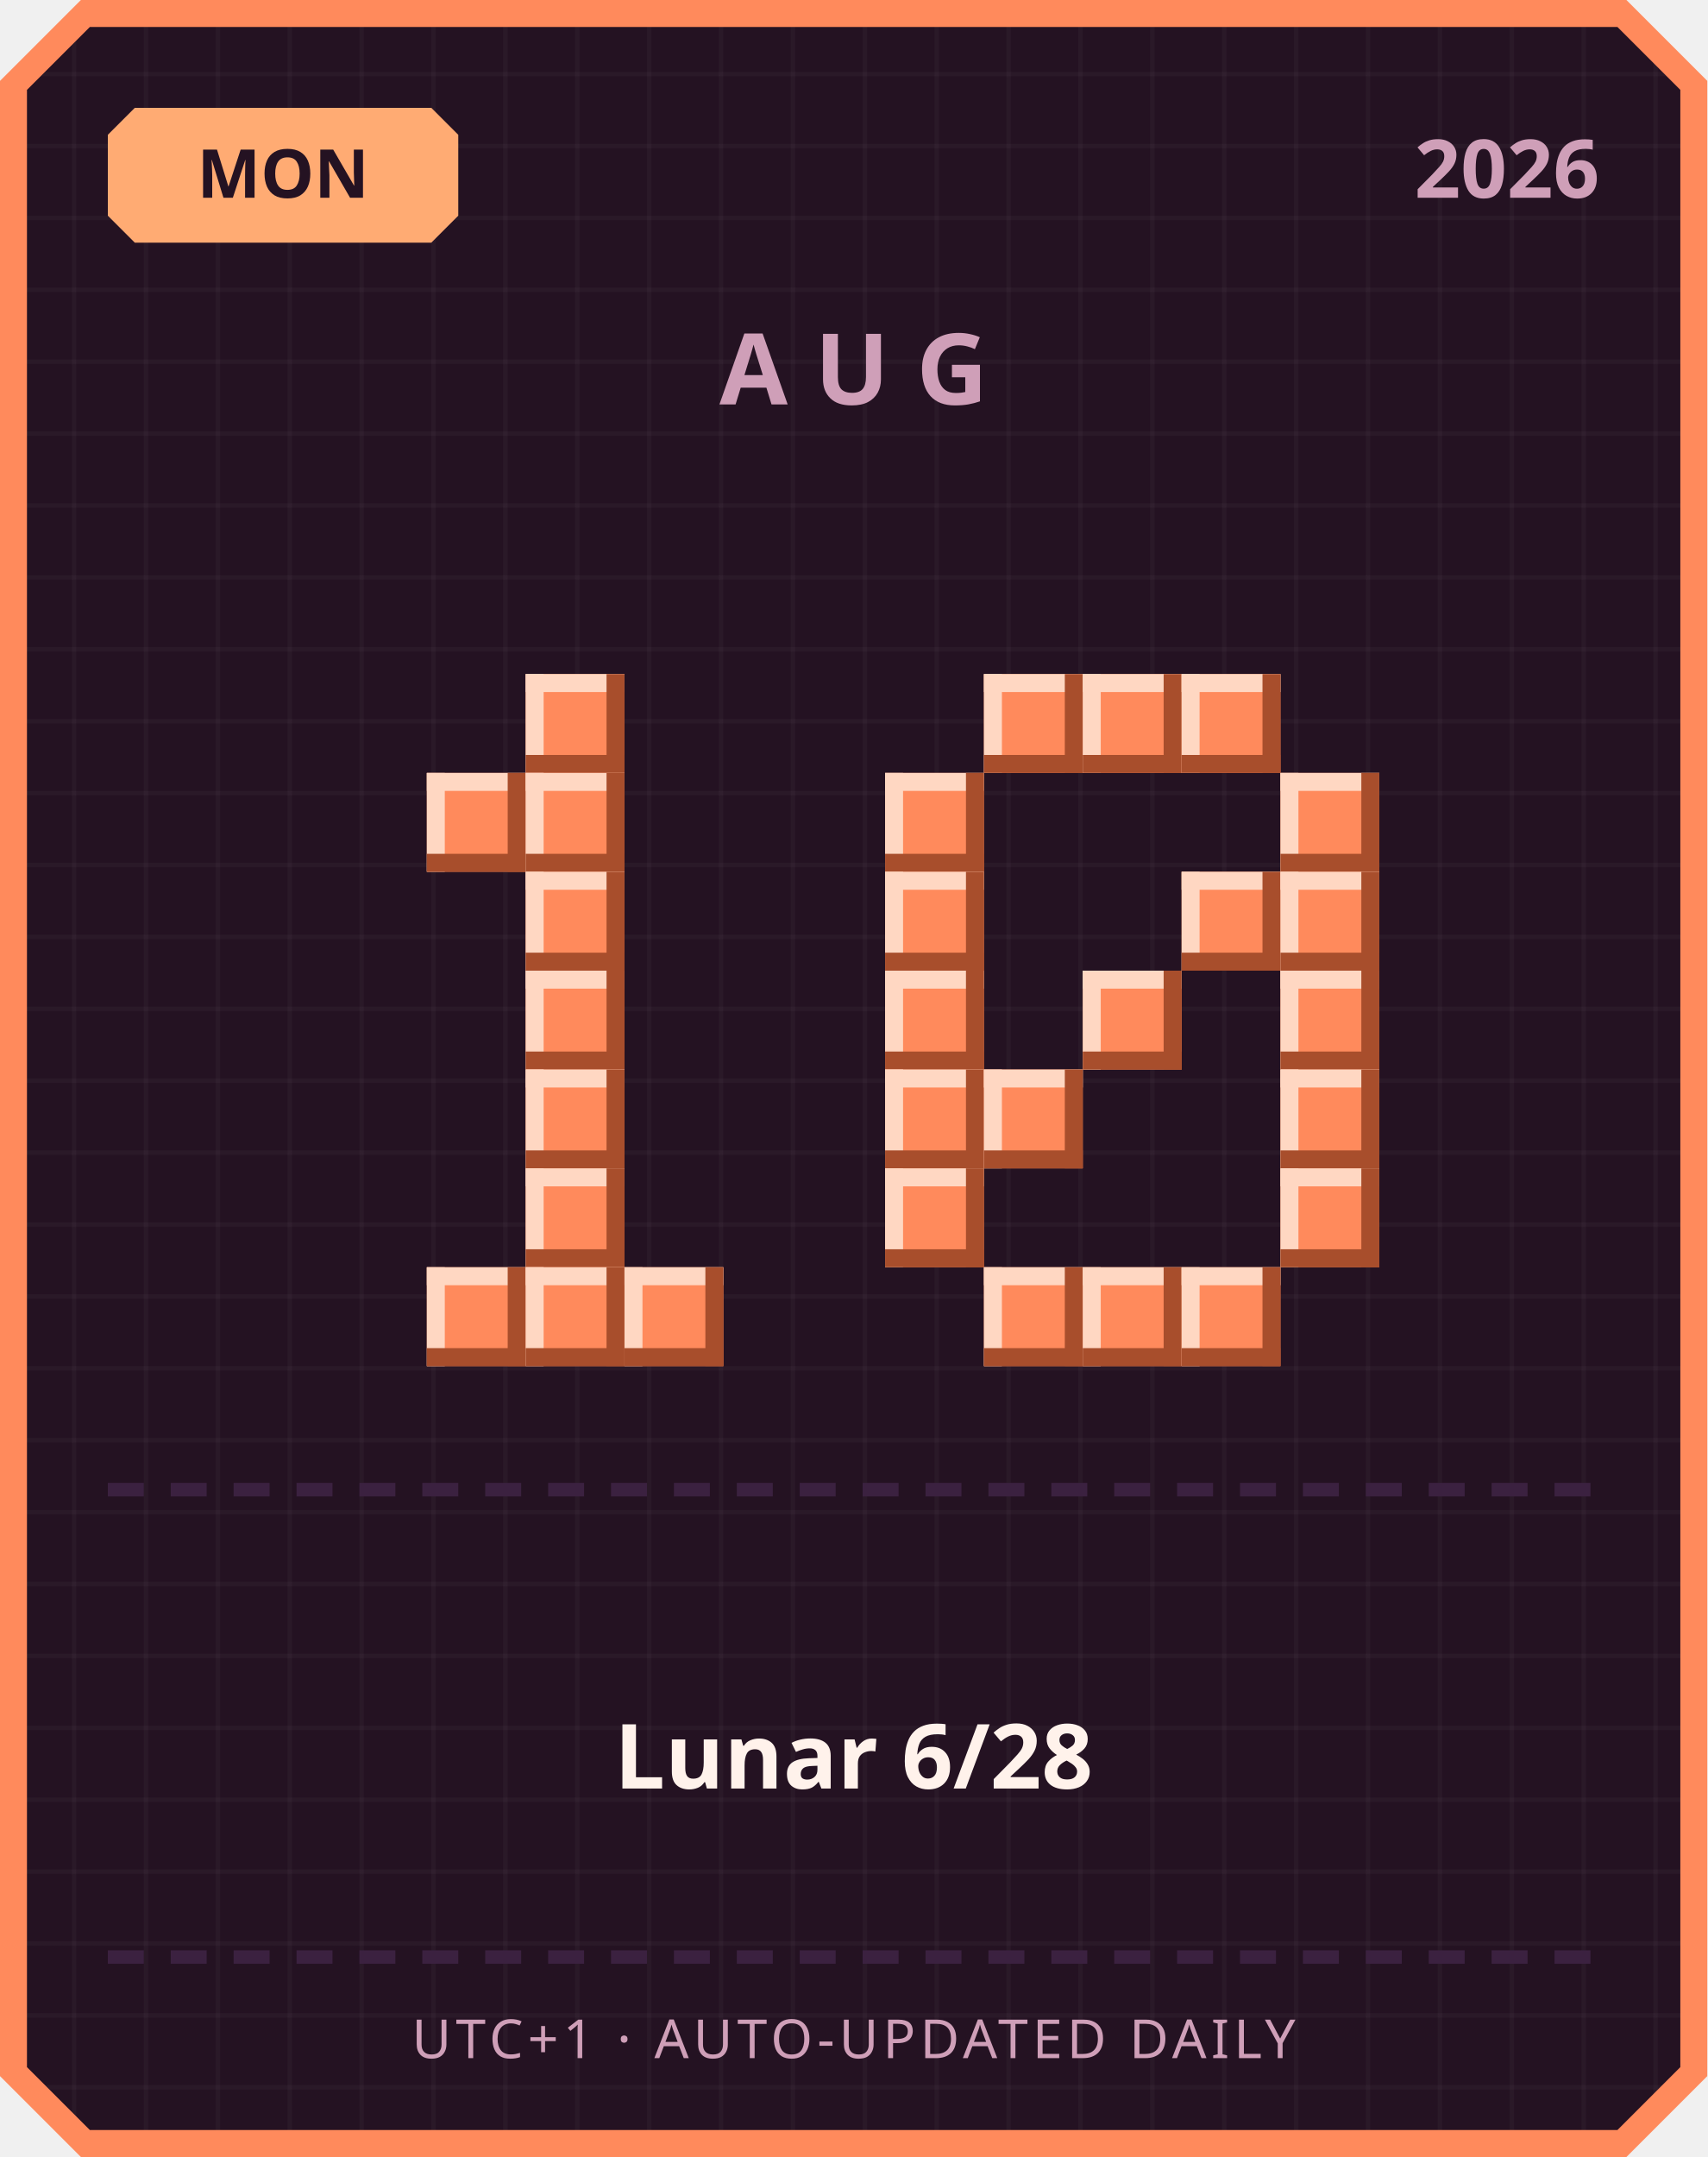
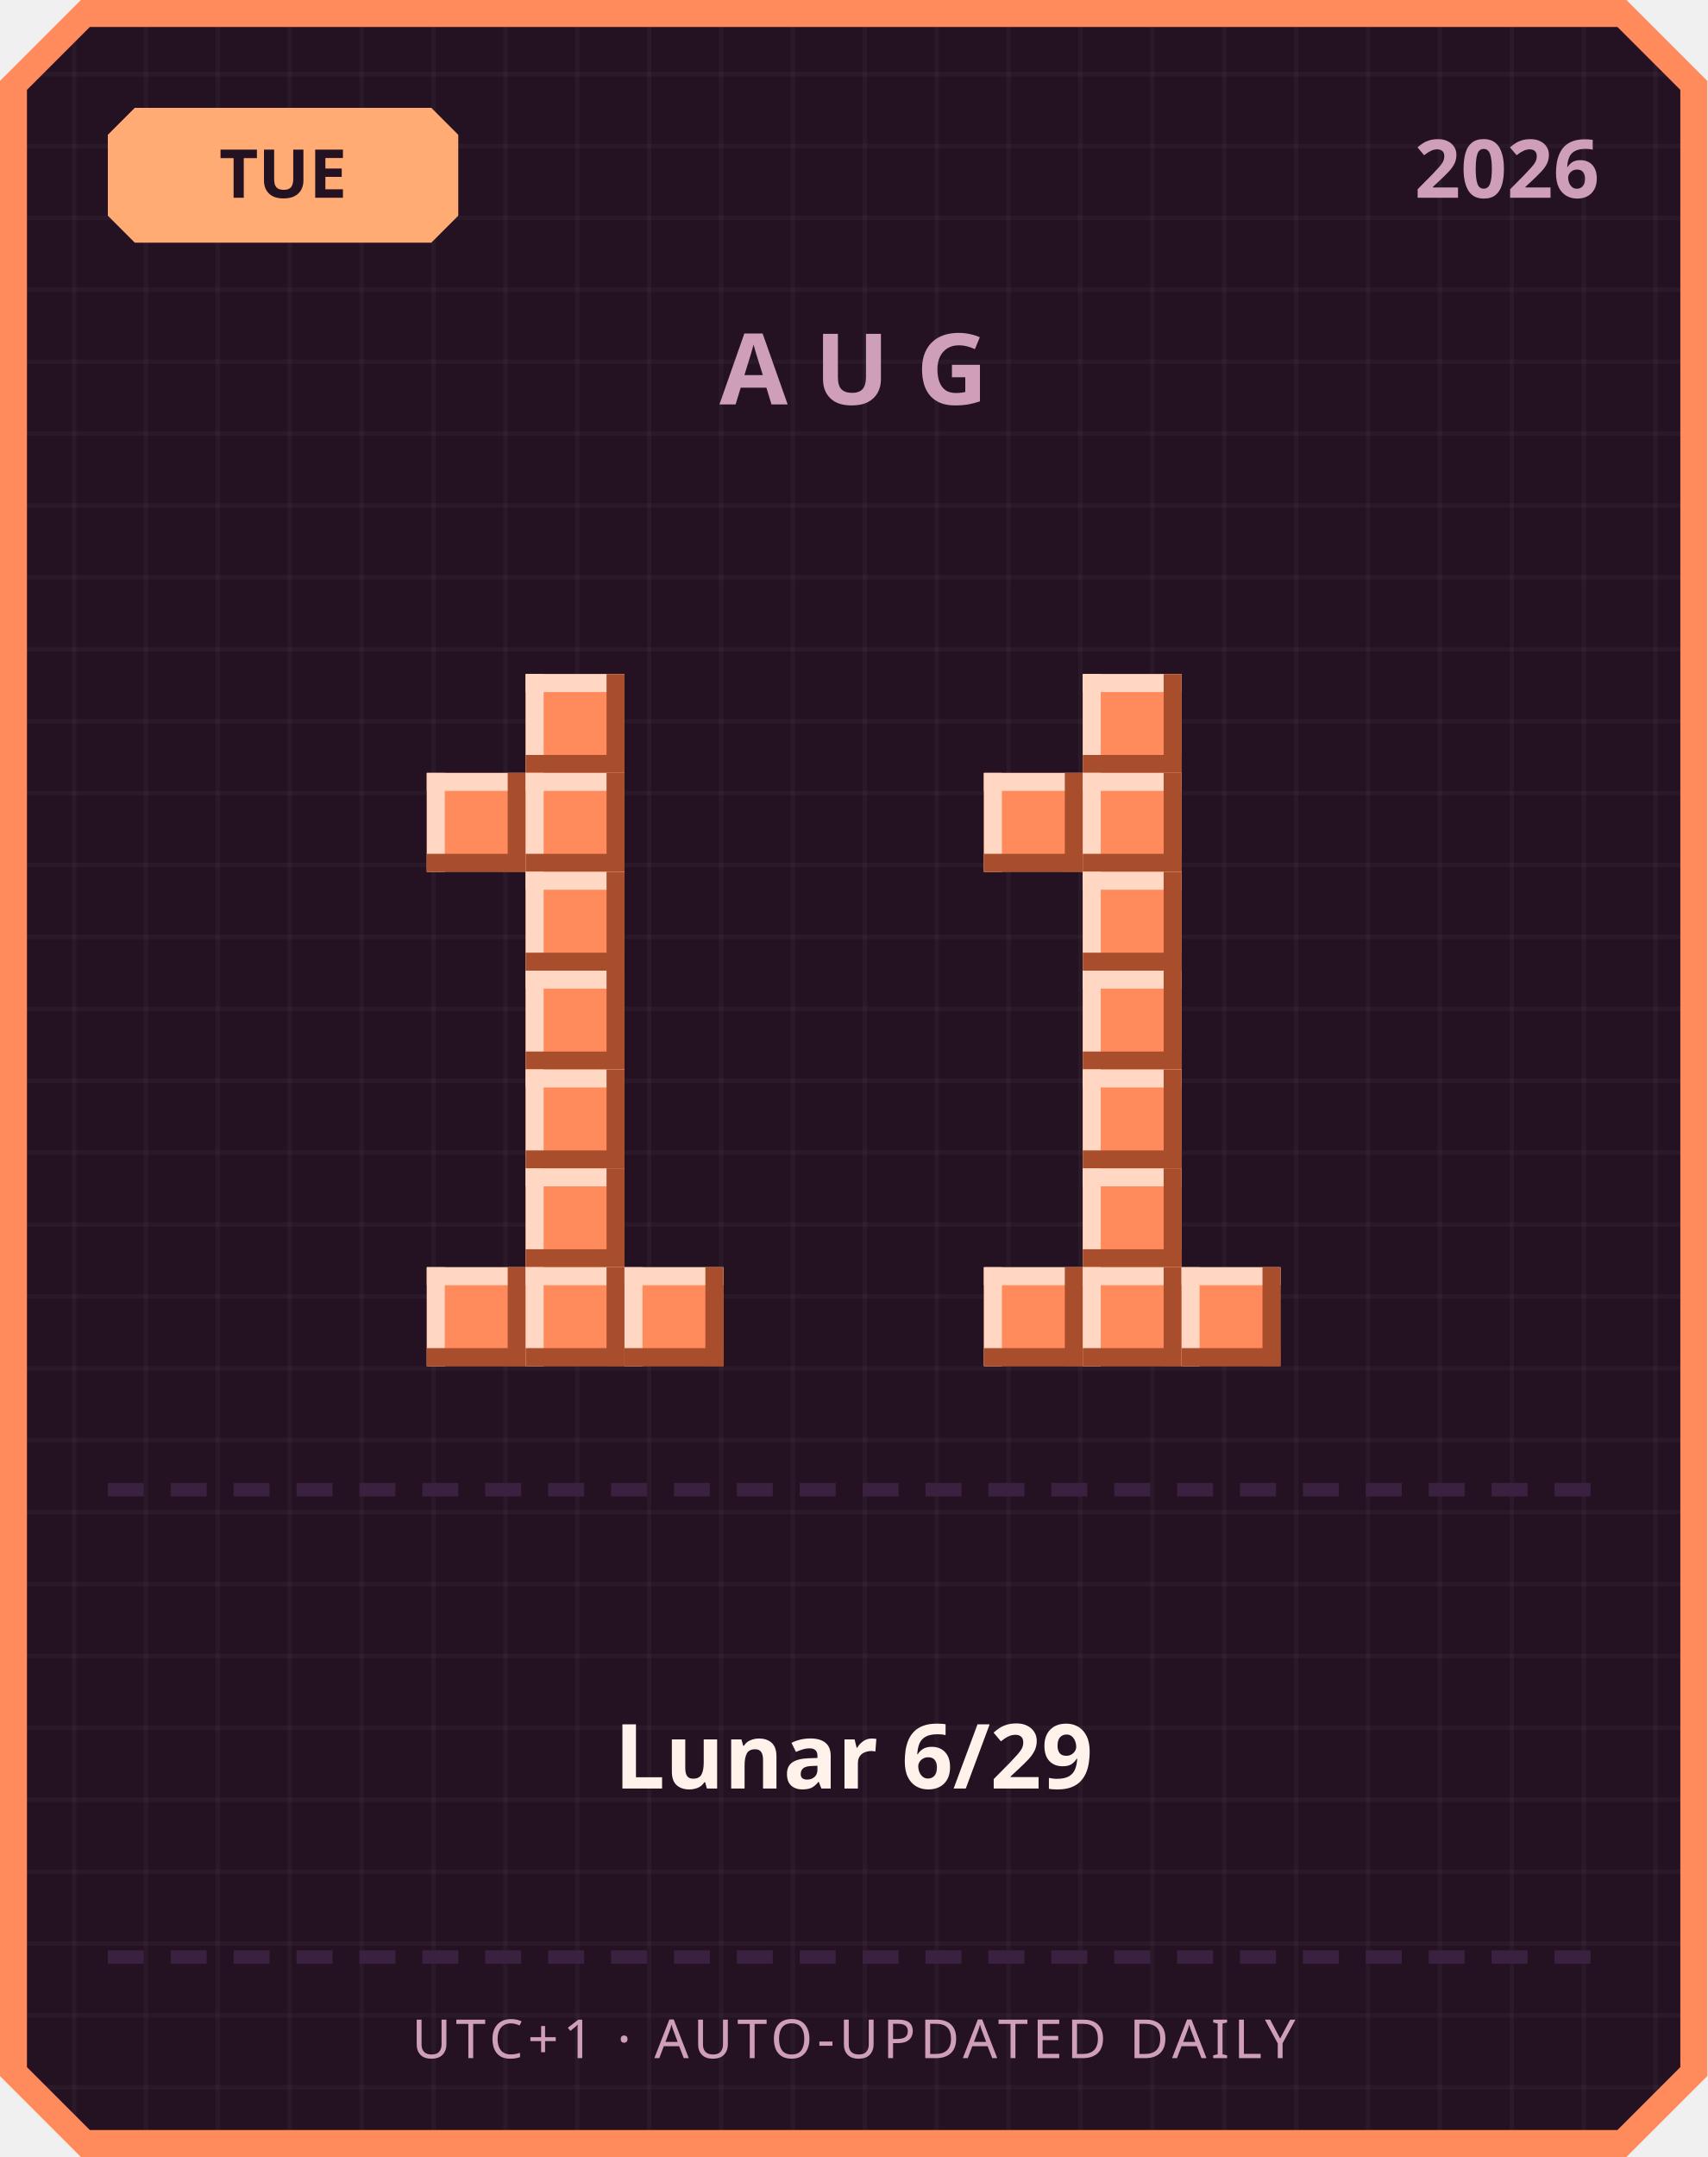
<svg xmlns="http://www.w3.org/2000/svg" width="380" height="480" viewBox="0 0 380 480">
  <defs>
    <pattern id="grid" width="16" height="16" patternUnits="userSpaceOnUse">
      <rect width="16" height="16" fill="#241222" />
      <rect width="1" height="16" fill="#ffffff" opacity="0.03" />
      <rect width="16" height="1" fill="#ffffff" opacity="0.03" />
    </pattern>
  </defs>
  <path d="M 18,0 L 362,0 L 380,18 L 380,462 L 362,480 L 18,480 L 0,462 L 0,18 Z" fill="#ff8a5c" />
  <path d="M 20,6 L 360,6 L 374,20 L 374,460 L 360,474 L 20,474 L 6,460 L 6,20 Z" fill="url(#grid)" />
  <path d="M 30,24 L 96,24 L 102,30 L 102,48 L 96,54 L 30,54 L 24,48 L 24,30 Z" fill="#ffab73" />
-   <text x="63" y="44" text-anchor="middle" font-family="'Segoe UI', sans-serif" font-size="15" font-weight="700" fill="#241222">MON</text>
+   <text x="63" y="44" text-anchor="middle" font-family="'Segoe UI', sans-serif" font-size="15" font-weight="700" fill="#241222">TUE</text>
  <text x="356" y="44" text-anchor="end" font-family="'Segoe UI', sans-serif" font-size="18" font-weight="700" fill="#cf9fb8">2026</text>
  <text x="190" y="90" text-anchor="middle" font-family="'Segoe UI', sans-serif" font-size="22" font-weight="700" letter-spacing="6" fill="#cf9fb8">AUG</text>
  <rect x="117" y="150" width="22" height="22" fill="#ff8a5c" />
  <rect x="117" y="150" width="22" height="4" fill="#ffd7c2" />
  <rect x="117" y="150" width="4" height="22" fill="#ffd7c2" />
  <rect x="117" y="168" width="22" height="4" fill="#a84e2c" />
  <rect x="135" y="150" width="4" height="22" fill="#a84e2c" />
  <rect x="95" y="172" width="22" height="22" fill="#ff8a5c" />
  <rect x="95" y="172" width="22" height="4" fill="#ffd7c2" />
  <rect x="95" y="172" width="4" height="22" fill="#ffd7c2" />
  <rect x="95" y="190" width="22" height="4" fill="#a84e2c" />
  <rect x="113" y="172" width="4" height="22" fill="#a84e2c" />
  <rect x="117" y="172" width="22" height="22" fill="#ff8a5c" />
  <rect x="117" y="172" width="22" height="4" fill="#ffd7c2" />
  <rect x="117" y="172" width="4" height="22" fill="#ffd7c2" />
  <rect x="117" y="190" width="22" height="4" fill="#a84e2c" />
  <rect x="135" y="172" width="4" height="22" fill="#a84e2c" />
  <rect x="117" y="194" width="22" height="22" fill="#ff8a5c" />
  <rect x="117" y="194" width="22" height="4" fill="#ffd7c2" />
  <rect x="117" y="194" width="4" height="22" fill="#ffd7c2" />
  <rect x="117" y="212" width="22" height="4" fill="#a84e2c" />
  <rect x="135" y="194" width="4" height="22" fill="#a84e2c" />
  <rect x="117" y="216" width="22" height="22" fill="#ff8a5c" />
  <rect x="117" y="216" width="22" height="4" fill="#ffd7c2" />
  <rect x="117" y="216" width="4" height="22" fill="#ffd7c2" />
  <rect x="117" y="234" width="22" height="4" fill="#a84e2c" />
  <rect x="135" y="216" width="4" height="22" fill="#a84e2c" />
  <rect x="117" y="238" width="22" height="22" fill="#ff8a5c" />
  <rect x="117" y="238" width="22" height="4" fill="#ffd7c2" />
  <rect x="117" y="238" width="4" height="22" fill="#ffd7c2" />
  <rect x="117" y="256" width="22" height="4" fill="#a84e2c" />
  <rect x="135" y="238" width="4" height="22" fill="#a84e2c" />
  <rect x="117" y="260" width="22" height="22" fill="#ff8a5c" />
  <rect x="117" y="260" width="22" height="4" fill="#ffd7c2" />
  <rect x="117" y="260" width="4" height="22" fill="#ffd7c2" />
  <rect x="117" y="278" width="22" height="4" fill="#a84e2c" />
  <rect x="135" y="260" width="4" height="22" fill="#a84e2c" />
  <rect x="95" y="282" width="22" height="22" fill="#ff8a5c" />
  <rect x="95" y="282" width="22" height="4" fill="#ffd7c2" />
  <rect x="95" y="282" width="4" height="22" fill="#ffd7c2" />
  <rect x="95" y="300" width="22" height="4" fill="#a84e2c" />
  <rect x="113" y="282" width="4" height="22" fill="#a84e2c" />
  <rect x="117" y="282" width="22" height="22" fill="#ff8a5c" />
  <rect x="117" y="282" width="22" height="4" fill="#ffd7c2" />
  <rect x="117" y="282" width="4" height="22" fill="#ffd7c2" />
  <rect x="117" y="300" width="22" height="4" fill="#a84e2c" />
  <rect x="135" y="282" width="4" height="22" fill="#a84e2c" />
  <rect x="139" y="282" width="22" height="22" fill="#ff8a5c" />
  <rect x="139" y="282" width="22" height="4" fill="#ffd7c2" />
  <rect x="139" y="282" width="4" height="22" fill="#ffd7c2" />
  <rect x="139" y="300" width="22" height="4" fill="#a84e2c" />
  <rect x="157" y="282" width="4" height="22" fill="#a84e2c" />
-   <rect x="219" y="150" width="22" height="22" fill="#ff8a5c" />
-   <rect x="219" y="150" width="22" height="4" fill="#ffd7c2" />
-   <rect x="219" y="150" width="4" height="22" fill="#ffd7c2" />
-   <rect x="219" y="168" width="22" height="4" fill="#a84e2c" />
-   <rect x="237" y="150" width="4" height="22" fill="#a84e2c" />
  <rect x="241" y="150" width="22" height="22" fill="#ff8a5c" />
  <rect x="241" y="150" width="22" height="4" fill="#ffd7c2" />
  <rect x="241" y="150" width="4" height="22" fill="#ffd7c2" />
  <rect x="241" y="168" width="22" height="4" fill="#a84e2c" />
  <rect x="259" y="150" width="4" height="22" fill="#a84e2c" />
-   <rect x="263" y="150" width="22" height="22" fill="#ff8a5c" />
-   <rect x="263" y="150" width="22" height="4" fill="#ffd7c2" />
-   <rect x="263" y="150" width="4" height="22" fill="#ffd7c2" />
-   <rect x="263" y="168" width="22" height="4" fill="#a84e2c" />
-   <rect x="281" y="150" width="4" height="22" fill="#a84e2c" />
-   <rect x="197" y="172" width="22" height="22" fill="#ff8a5c" />
-   <rect x="197" y="172" width="22" height="4" fill="#ffd7c2" />
-   <rect x="197" y="172" width="4" height="22" fill="#ffd7c2" />
-   <rect x="197" y="190" width="22" height="4" fill="#a84e2c" />
-   <rect x="215" y="172" width="4" height="22" fill="#a84e2c" />
-   <rect x="285" y="172" width="22" height="22" fill="#ff8a5c" />
-   <rect x="285" y="172" width="22" height="4" fill="#ffd7c2" />
-   <rect x="285" y="172" width="4" height="22" fill="#ffd7c2" />
-   <rect x="285" y="190" width="22" height="4" fill="#a84e2c" />
-   <rect x="303" y="172" width="4" height="22" fill="#a84e2c" />
-   <rect x="197" y="194" width="22" height="22" fill="#ff8a5c" />
-   <rect x="197" y="194" width="22" height="4" fill="#ffd7c2" />
-   <rect x="197" y="194" width="4" height="22" fill="#ffd7c2" />
-   <rect x="197" y="212" width="22" height="4" fill="#a84e2c" />
-   <rect x="215" y="194" width="4" height="22" fill="#a84e2c" />
-   <rect x="263" y="194" width="22" height="22" fill="#ff8a5c" />
-   <rect x="263" y="194" width="22" height="4" fill="#ffd7c2" />
-   <rect x="263" y="194" width="4" height="22" fill="#ffd7c2" />
-   <rect x="263" y="212" width="22" height="4" fill="#a84e2c" />
-   <rect x="281" y="194" width="4" height="22" fill="#a84e2c" />
-   <rect x="285" y="194" width="22" height="22" fill="#ff8a5c" />
-   <rect x="285" y="194" width="22" height="4" fill="#ffd7c2" />
-   <rect x="285" y="194" width="4" height="22" fill="#ffd7c2" />
-   <rect x="285" y="212" width="22" height="4" fill="#a84e2c" />
-   <rect x="303" y="194" width="4" height="22" fill="#a84e2c" />
-   <rect x="197" y="216" width="22" height="22" fill="#ff8a5c" />
-   <rect x="197" y="216" width="22" height="4" fill="#ffd7c2" />
-   <rect x="197" y="216" width="4" height="22" fill="#ffd7c2" />
-   <rect x="197" y="234" width="22" height="4" fill="#a84e2c" />
-   <rect x="215" y="216" width="4" height="22" fill="#a84e2c" />
+   <rect x="219" y="172" width="22" height="22" fill="#ff8a5c" />
+   <rect x="219" y="172" width="22" height="4" fill="#ffd7c2" />
+   <rect x="219" y="172" width="4" height="22" fill="#ffd7c2" />
+   <rect x="219" y="190" width="22" height="4" fill="#a84e2c" />
+   <rect x="237" y="172" width="4" height="22" fill="#a84e2c" />
+   <rect x="241" y="172" width="22" height="22" fill="#ff8a5c" />
+   <rect x="241" y="172" width="22" height="4" fill="#ffd7c2" />
+   <rect x="241" y="172" width="4" height="22" fill="#ffd7c2" />
+   <rect x="241" y="190" width="22" height="4" fill="#a84e2c" />
+   <rect x="259" y="172" width="4" height="22" fill="#a84e2c" />
+   <rect x="241" y="194" width="22" height="22" fill="#ff8a5c" />
+   <rect x="241" y="194" width="22" height="4" fill="#ffd7c2" />
+   <rect x="241" y="194" width="4" height="22" fill="#ffd7c2" />
+   <rect x="241" y="212" width="22" height="4" fill="#a84e2c" />
+   <rect x="259" y="194" width="4" height="22" fill="#a84e2c" />
  <rect x="241" y="216" width="22" height="22" fill="#ff8a5c" />
  <rect x="241" y="216" width="22" height="4" fill="#ffd7c2" />
  <rect x="241" y="216" width="4" height="22" fill="#ffd7c2" />
  <rect x="241" y="234" width="22" height="4" fill="#a84e2c" />
  <rect x="259" y="216" width="4" height="22" fill="#a84e2c" />
-   <rect x="285" y="216" width="22" height="22" fill="#ff8a5c" />
-   <rect x="285" y="216" width="22" height="4" fill="#ffd7c2" />
-   <rect x="285" y="216" width="4" height="22" fill="#ffd7c2" />
-   <rect x="285" y="234" width="22" height="4" fill="#a84e2c" />
-   <rect x="303" y="216" width="4" height="22" fill="#a84e2c" />
-   <rect x="197" y="238" width="22" height="22" fill="#ff8a5c" />
-   <rect x="197" y="238" width="22" height="4" fill="#ffd7c2" />
-   <rect x="197" y="238" width="4" height="22" fill="#ffd7c2" />
-   <rect x="197" y="256" width="22" height="4" fill="#a84e2c" />
-   <rect x="215" y="238" width="4" height="22" fill="#a84e2c" />
-   <rect x="219" y="238" width="22" height="22" fill="#ff8a5c" />
-   <rect x="219" y="238" width="22" height="4" fill="#ffd7c2" />
-   <rect x="219" y="238" width="4" height="22" fill="#ffd7c2" />
-   <rect x="219" y="256" width="22" height="4" fill="#a84e2c" />
-   <rect x="237" y="238" width="4" height="22" fill="#a84e2c" />
-   <rect x="285" y="238" width="22" height="22" fill="#ff8a5c" />
-   <rect x="285" y="238" width="22" height="4" fill="#ffd7c2" />
-   <rect x="285" y="238" width="4" height="22" fill="#ffd7c2" />
-   <rect x="285" y="256" width="22" height="4" fill="#a84e2c" />
-   <rect x="303" y="238" width="4" height="22" fill="#a84e2c" />
-   <rect x="197" y="260" width="22" height="22" fill="#ff8a5c" />
-   <rect x="197" y="260" width="22" height="4" fill="#ffd7c2" />
-   <rect x="197" y="260" width="4" height="22" fill="#ffd7c2" />
-   <rect x="197" y="278" width="22" height="4" fill="#a84e2c" />
-   <rect x="215" y="260" width="4" height="22" fill="#a84e2c" />
-   <rect x="285" y="260" width="22" height="22" fill="#ff8a5c" />
-   <rect x="285" y="260" width="22" height="4" fill="#ffd7c2" />
-   <rect x="285" y="260" width="4" height="22" fill="#ffd7c2" />
-   <rect x="285" y="278" width="22" height="4" fill="#a84e2c" />
-   <rect x="303" y="260" width="4" height="22" fill="#a84e2c" />
+   <rect x="241" y="238" width="22" height="22" fill="#ff8a5c" />
+   <rect x="241" y="238" width="22" height="4" fill="#ffd7c2" />
+   <rect x="241" y="238" width="4" height="22" fill="#ffd7c2" />
+   <rect x="241" y="256" width="22" height="4" fill="#a84e2c" />
+   <rect x="259" y="238" width="4" height="22" fill="#a84e2c" />
+   <rect x="241" y="260" width="22" height="22" fill="#ff8a5c" />
+   <rect x="241" y="260" width="22" height="4" fill="#ffd7c2" />
+   <rect x="241" y="260" width="4" height="22" fill="#ffd7c2" />
+   <rect x="241" y="278" width="22" height="4" fill="#a84e2c" />
+   <rect x="259" y="260" width="4" height="22" fill="#a84e2c" />
  <rect x="219" y="282" width="22" height="22" fill="#ff8a5c" />
  <rect x="219" y="282" width="22" height="4" fill="#ffd7c2" />
  <rect x="219" y="282" width="4" height="22" fill="#ffd7c2" />
  <rect x="219" y="300" width="22" height="4" fill="#a84e2c" />
  <rect x="237" y="282" width="4" height="22" fill="#a84e2c" />
  <rect x="241" y="282" width="22" height="22" fill="#ff8a5c" />
  <rect x="241" y="282" width="22" height="4" fill="#ffd7c2" />
  <rect x="241" y="282" width="4" height="22" fill="#ffd7c2" />
  <rect x="241" y="300" width="22" height="4" fill="#a84e2c" />
  <rect x="259" y="282" width="4" height="22" fill="#a84e2c" />
  <rect x="263" y="282" width="22" height="22" fill="#ff8a5c" />
  <rect x="263" y="282" width="22" height="4" fill="#ffd7c2" />
  <rect x="263" y="282" width="4" height="22" fill="#ffd7c2" />
  <rect x="263" y="300" width="22" height="4" fill="#a84e2c" />
  <rect x="281" y="282" width="4" height="22" fill="#a84e2c" />
  <rect x="24" y="330" width="8" height="3" fill="#3b2140" />
  <rect x="38" y="330" width="8" height="3" fill="#3b2140" />
  <rect x="52" y="330" width="8" height="3" fill="#3b2140" />
  <rect x="66" y="330" width="8" height="3" fill="#3b2140" />
  <rect x="80" y="330" width="8" height="3" fill="#3b2140" />
  <rect x="94" y="330" width="8" height="3" fill="#3b2140" />
  <rect x="108" y="330" width="8" height="3" fill="#3b2140" />
  <rect x="122" y="330" width="8" height="3" fill="#3b2140" />
  <rect x="136" y="330" width="8" height="3" fill="#3b2140" />
  <rect x="150" y="330" width="8" height="3" fill="#3b2140" />
  <rect x="164" y="330" width="8" height="3" fill="#3b2140" />
  <rect x="178" y="330" width="8" height="3" fill="#3b2140" />
  <rect x="192" y="330" width="8" height="3" fill="#3b2140" />
  <rect x="206" y="330" width="8" height="3" fill="#3b2140" />
  <rect x="220" y="330" width="8" height="3" fill="#3b2140" />
  <rect x="234" y="330" width="8" height="3" fill="#3b2140" />
  <rect x="248" y="330" width="8" height="3" fill="#3b2140" />
  <rect x="262" y="330" width="8" height="3" fill="#3b2140" />
  <rect x="276" y="330" width="8" height="3" fill="#3b2140" />
  <rect x="290" y="330" width="8" height="3" fill="#3b2140" />
  <rect x="304" y="330" width="8" height="3" fill="#3b2140" />
  <rect x="318" y="330" width="8" height="3" fill="#3b2140" />
  <rect x="332" y="330" width="8" height="3" fill="#3b2140" />
  <rect x="346" y="330" width="8" height="3" fill="#3b2140" />
-   <text x="190" y="398" text-anchor="middle" font-family="'Segoe UI', 'Microsoft JhengHei', sans-serif" font-size="20" font-weight="700" fill="#fff2eb">Lunar 6/28</text>
+   <text x="190" y="398" text-anchor="middle" font-family="'Segoe UI', 'Microsoft JhengHei', sans-serif" font-size="20" font-weight="700" fill="#fff2eb">Lunar 6/29</text>
  <rect x="24" y="434" width="8" height="3" fill="#3b2140" />
  <rect x="38" y="434" width="8" height="3" fill="#3b2140" />
  <rect x="52" y="434" width="8" height="3" fill="#3b2140" />
  <rect x="66" y="434" width="8" height="3" fill="#3b2140" />
  <rect x="80" y="434" width="8" height="3" fill="#3b2140" />
  <rect x="94" y="434" width="8" height="3" fill="#3b2140" />
  <rect x="108" y="434" width="8" height="3" fill="#3b2140" />
  <rect x="122" y="434" width="8" height="3" fill="#3b2140" />
  <rect x="136" y="434" width="8" height="3" fill="#3b2140" />
  <rect x="150" y="434" width="8" height="3" fill="#3b2140" />
  <rect x="164" y="434" width="8" height="3" fill="#3b2140" />
  <rect x="178" y="434" width="8" height="3" fill="#3b2140" />
  <rect x="192" y="434" width="8" height="3" fill="#3b2140" />
  <rect x="206" y="434" width="8" height="3" fill="#3b2140" />
  <rect x="220" y="434" width="8" height="3" fill="#3b2140" />
  <rect x="234" y="434" width="8" height="3" fill="#3b2140" />
  <rect x="248" y="434" width="8" height="3" fill="#3b2140" />
  <rect x="262" y="434" width="8" height="3" fill="#3b2140" />
  <rect x="276" y="434" width="8" height="3" fill="#3b2140" />
  <rect x="290" y="434" width="8" height="3" fill="#3b2140" />
  <rect x="304" y="434" width="8" height="3" fill="#3b2140" />
  <rect x="318" y="434" width="8" height="3" fill="#3b2140" />
  <rect x="332" y="434" width="8" height="3" fill="#3b2140" />
  <rect x="346" y="434" width="8" height="3" fill="#3b2140" />
  <text x="190" y="458" text-anchor="middle" font-family="'Segoe UI', sans-serif" font-size="12" letter-spacing="1" fill="#cf9fb8">UTC+1 · AUTO-UPDATED DAILY</text>
</svg>
